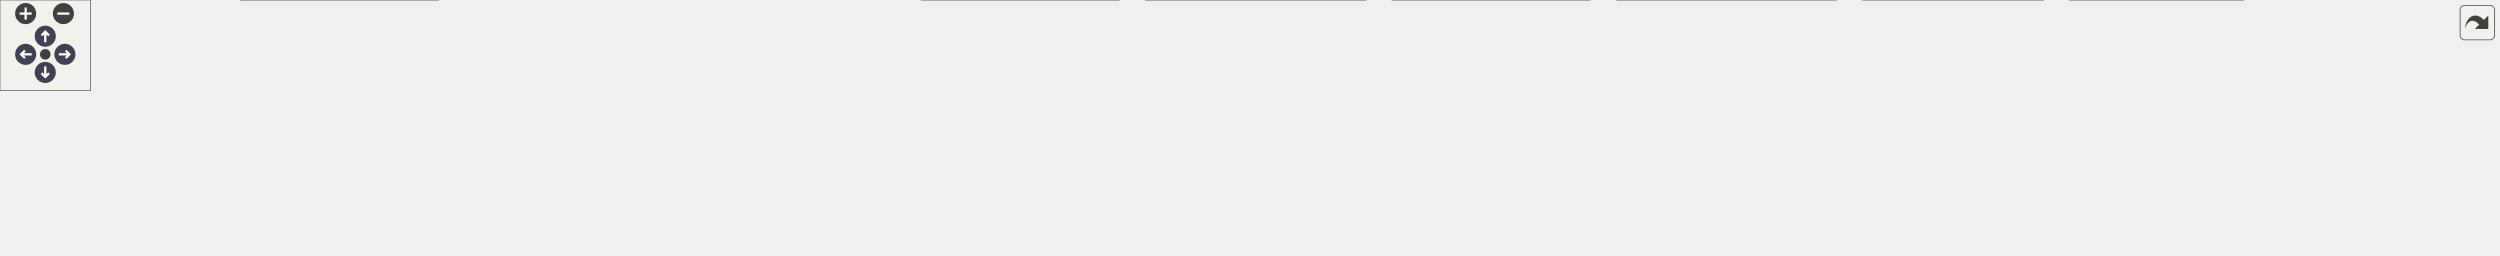
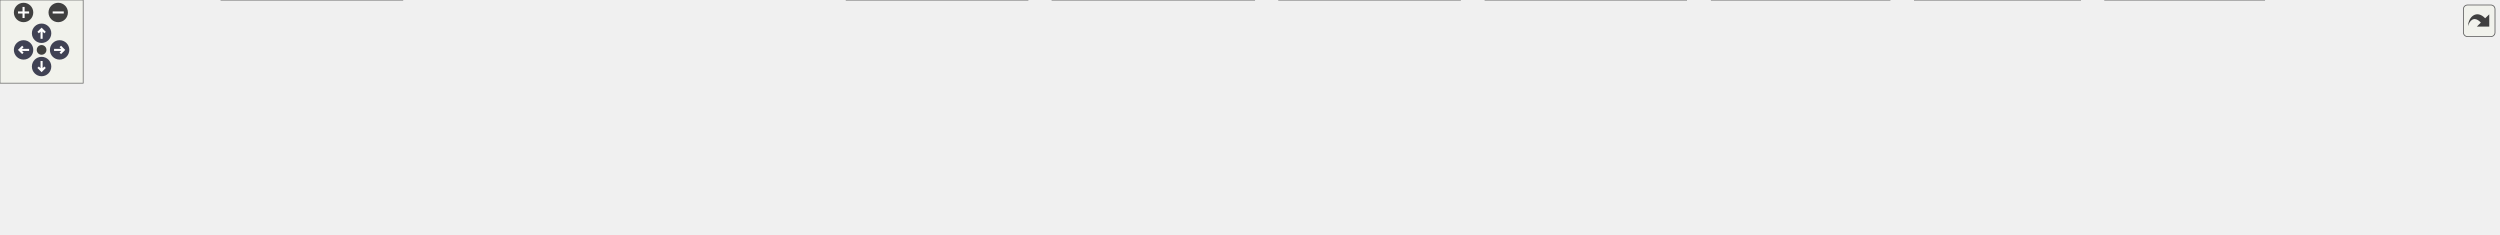
<svg xmlns="http://www.w3.org/2000/svg" xmlns:xlink="http://www.w3.org/1999/xlink" id="main" version="1.1" xml:space="preserve">
  <style type="text/css">
.node, .edge {opacity: 0.7;}
.node.selected, .edge.selected {opacity: 1;}
.edge:hover path { stroke: red; }
.edge:hover polygon { stroke: red; fill: red; }
</style>
  <defs>
    <circle id="rim" cx="0" cy="0" r="7" />
    <circle id="rim2" cx="0" cy="0" r="3.5" />
    <g id="zoomPlus">
      <use xlink:href="#rim" fill="#404040">
        <set attributeName="fill" to="#808080" begin="zoomplus.mouseover" end="zoomplus.mouseout" />
      </use>
      <path d="M-4,0h8M0,-4v8" fill="none" stroke="white" stroke-width="1.5" pointer-events="none" />
    </g>
    <g id="zoomMin">
      <use xlink:href="#rim" fill="#404040">
        <set attributeName="fill" to="#808080" begin="zoomminus.mouseover" end="zoomminus.mouseout" />
      </use>
      <path d="M-4,0h8" fill="none" stroke="white" stroke-width="1.5" pointer-events="none" />
    </g>
    <g id="arrowUp" transform="translate(30 24)">
      <use xlink:href="#rim" />
      <path pointer-events="none" fill="none" stroke="white" stroke-width="1.5" d="M0,-3.0v7 M-2.5,-0.5L0,-3.0L2.5,-0.5" />
    </g>
    <g id="arrowRight" transform="rotate(90) translate(36 -43)">
      <use xlink:href="#rim" />
      <path pointer-events="none" fill="none" stroke="white" stroke-width="1.5" d="M0,-3.0v7 M-2.5,-0.5L0,-3.0L2.5,-0.5" />
    </g>
    <g id="arrowDown" transform="rotate(180) translate(-30 -48)">
      <use xlink:href="#rim" />
      <path pointer-events="none" fill="none" stroke="white" stroke-width="1.5" d="M0,-3.0v7 M-2.5,-0.5L0,-3.0L2.5,-0.5" />
    </g>
    <g id="arrowLeft" transform="rotate(270) translate(-36 17)">
      <use xlink:href="#rim" />
      <path pointer-events="none" fill="none" stroke="white" stroke-width="1.5" d="M0,-3.0v7 M-2.5,-0.5L0,-3.0L2.5,-0.5" />
    </g>
    <g id="resetDef">
      <use xlink:href="#rim2" fill="#404040">
        <set attributeName="fill" to="#808080" begin="reset.mouseover" end="reset.mouseout" />
      </use>
    </g>
  </defs>
  <svg id="graph" class="graph">
    <g id="viewport">
      <g id="Node000001" class="node">
        <g id="a_Node000001">
          <a xlink:title="Linear algebra facade for Eigen3 third party implementation.">
-             <polygon fill="#999999" stroke="#666666" points="897.38,-108.25 766.62,-108.25 766.62,-77.75 897.38,-77.75 897.38,-108.25" />
-             <text text-anchor="start" x="774.62" y="-94.75" font-family="Helvetica,sans-Serif" font-size="10.00">/github/workspace/support</text>
-             <text text-anchor="middle" x="832" y="-83.5" font-family="Helvetica,sans-Serif" font-size="10.00">/eigen/fcarouge/eigen.hpp</text>
+             <polygon fill="#999999" stroke="#666666" points="975.38,-108.25 844.62,-108.25 844.62,-77.75 975.38,-77.75 975.38,-108.25" />
+             <text text-anchor="start" x="852.62" y="-94.75" font-family="Helvetica,sans-Serif" font-size="10.00">/github/workspace/support</text>
+             <text text-anchor="middle" x="910" y="-83.5" font-family="Helvetica,sans-Serif" font-size="10.00">/eigen/fcarouge/eigen.hpp</text>
          </a>
        </g>
      </g>
      <g id="Node000002" class="node">
        <g id="a_Node000002">
          <a xlink:href="au__eigen_2fcarouge_2linalg_8hpp.xhtml" target="_top" xlink:title="Indexed-based linear algebra with Au with Eigen implementations.">
            <polygon fill="white" stroke="#666666" points="142,-36.12 0,-36.12 0,-5.62 142,-5.62 142,-36.12" />
            <text text-anchor="start" x="8" y="-22.62" font-family="Helvetica,sans-Serif" font-size="10.00">/github/workspace/support</text>
            <text text-anchor="middle" x="71" y="-11.38" font-family="Helvetica,sans-Serif" font-size="10.00">/au_eigen/fcarouge/linalg.hpp</text>
          </a>
        </g>
      </g>
      <g id="edge1_Node000001_Node000002" class="edge">
        <g id="a_edge1_Node000001_Node000002">
          <a xlink:title=" ">
-             <path fill="none" stroke="#63b8ff" d="M754.83,-90.57C628.06,-87.26 368.11,-76.47 151,-41.75 142.52,-40.39 133.62,-38.58 124.97,-36.6" />
-             <polygon fill="#63b8ff" stroke="#63b8ff" points="754.71,-94.06 764.8,-90.82 754.89,-87.07 754.71,-94.06" />
+             <path fill="none" stroke="#63b8ff" d="M833.12,-91.4C695.5,-89.34 398.32,-80.35 151,-41.75 142.37,-40.4 133.32,-38.57 124.52,-36.56" />
+             <polygon fill="#63b8ff" stroke="#63b8ff" points="832.78,-94.9 842.83,-91.54 832.88,-87.9 832.78,-94.9" />
          </a>
        </g>
      </g>
      <g id="Node000003" class="node">
        <g id="a_Node000003">
          <a xlink:href="chrono__eigen_2fcarouge_2linalg_8hpp.xhtml" target="_top" xlink:title="Indexed-based linear algebra with std::chrono with Eigen implementations.">
            <polygon fill="white" stroke="#666666" points="290.38,-41.75 159.62,-41.75 159.62,0 290.38,0 290.38,-41.75" />
            <text text-anchor="start" x="167.62" y="-28.25" font-family="Helvetica,sans-Serif" font-size="10.00">/github/workspace/support</text>
            <text text-anchor="start" x="167.62" y="-17" font-family="Helvetica,sans-Serif" font-size="10.00">/chrono_eigen/fcarouge</text>
            <text text-anchor="middle" x="225" y="-5.75" font-family="Helvetica,sans-Serif" font-size="10.00">/linalg.hpp</text>
          </a>
        </g>
      </g>
      <g id="edge2_Node000001_Node000003" class="edge">
        <g id="a_edge2_Node000001_Node000003">
          <a xlink:title=" ">
-             <path fill="none" stroke="#63b8ff" d="M755.11,-88.72C651.19,-83.38 460.43,-70.38 300,-41.75 296.95,-41.21 293.84,-40.6 290.71,-39.94" />
-             <polygon fill="#63b8ff" stroke="#63b8ff" points="754.75,-92.21 764.91,-89.21 755.1,-85.21 754.75,-92.21" />
+             <path fill="none" stroke="#63b8ff" d="M833.29,-90.03C717.14,-86.06 490.02,-74.49 300,-41.75 296.95,-41.22 293.84,-40.63 290.7,-39.99" />
+             <polygon fill="#63b8ff" stroke="#63b8ff" points="832.9,-93.52 843.01,-90.35 833.13,-86.52 832.9,-93.52" />
          </a>
        </g>
      </g>
      <g id="Node000004" class="node">
        <g id="a_Node000004">
          <a xlink:href="eigen_2fcarouge_2linalg_8hpp.xhtml" target="_top" xlink:title=" ">
            <polygon fill="white" stroke="#666666" points="439.38,-36.12 308.62,-36.12 308.62,-5.62 439.38,-5.62 439.38,-36.12" />
            <text text-anchor="start" x="316.62" y="-22.62" font-family="Helvetica,sans-Serif" font-size="10.00">/github/workspace/support</text>
            <text text-anchor="middle" x="374" y="-11.38" font-family="Helvetica,sans-Serif" font-size="10.00">/eigen/fcarouge/linalg.hpp</text>
          </a>
        </g>
      </g>
      <g id="edge3_Node000001_Node000004" class="edge">
        <g id="a_edge3_Node000001_Node000004">
          <a xlink:title=" ">
-             <path fill="none" stroke="#63b8ff" d="M755.19,-84.97C677.33,-77.13 553.59,-62.74 448,-41.75 440.56,-40.27 432.77,-38.47 425.15,-36.55" />
-             <polygon fill="#63b8ff" stroke="#63b8ff" points="754.54,-88.42 764.84,-85.93 755.23,-81.46 754.54,-88.42" />
+             <path fill="none" stroke="#63b8ff" d="M833.05,-87.27C740.92,-80.77 582.22,-66.92 448,-41.75 440.42,-40.33 432.47,-38.53 424.72,-36.6" />
+             <polygon fill="#63b8ff" stroke="#63b8ff" points="832.77,-90.76 842.99,-87.96 833.26,-83.78 832.77,-90.76" />
          </a>
        </g>
      </g>
      <g id="Node000005" class="node">
        <g id="a_Node000005">
          <a xlink:href="eigexed_2fcarouge_2linalg_8hpp.xhtml" target="_top" xlink:title="Scalar type linear algebra with Eigen implementation.">
            <polygon fill="white" stroke="#666666" points="593,-36.12 457,-36.12 457,-5.62 593,-5.62 593,-36.12" />
            <text text-anchor="start" x="465" y="-22.62" font-family="Helvetica,sans-Serif" font-size="10.00">/github/workspace/support</text>
            <text text-anchor="middle" x="525" y="-11.38" font-family="Helvetica,sans-Serif" font-size="10.00">/eigexed/fcarouge/linalg.hpp</text>
          </a>
        </g>
      </g>
      <g id="edge4_Node000001_Node000005" class="edge">
        <g id="a_edge4_Node000001_Node000005">
          <a xlink:title=" ">
-             <path fill="none" stroke="#63b8ff" d="M755.32,-76C710.52,-66.46 652.95,-53.89 602,-41.75 595.15,-40.12 587.97,-38.35 580.87,-36.56" />
-             <polygon fill="#63b8ff" stroke="#63b8ff" points="754.43,-79.39 764.94,-78.04 755.88,-72.54 754.43,-79.39" />
+             <path fill="none" stroke="#63b8ff" d="M832.85,-81.4C770.33,-72.33 680.12,-58.17 602,-41.75 594.7,-40.22 587.06,-38.45 579.54,-36.61" />
+             <polygon fill="#63b8ff" stroke="#63b8ff" points="832.29,-84.85 842.69,-82.82 833.29,-77.93 832.29,-84.85" />
          </a>
        </g>
      </g>
      <g id="Node000006" class="node">
        <g id="a_Node000006">
          <a xlink:href="mp__units__eigen_2fcarouge_2linalg_8hpp.xhtml" target="_top" xlink:title="Indexed-based linear algebra with mp-units with Eigen implementations.">
            <polygon fill="white" stroke="#666666" points="741.38,-41.75 610.62,-41.75 610.62,0 741.38,0 741.38,-41.75" />
            <text text-anchor="start" x="618.62" y="-28.25" font-family="Helvetica,sans-Serif" font-size="10.00">/github/workspace/support</text>
            <text text-anchor="start" x="618.62" y="-17" font-family="Helvetica,sans-Serif" font-size="10.00">/mp_units_eigen/fcarouge</text>
            <text text-anchor="middle" x="676" y="-5.75" font-family="Helvetica,sans-Serif" font-size="10.00">/linalg.hpp</text>
          </a>
        </g>
      </g>
      <g id="edge5_Node000001_Node000006" class="edge">
        <g id="a_edge5_Node000001_Node000006">
          <a xlink:title=" ">
-             <path fill="none" stroke="#63b8ff" d="M789.01,-72.67C767.9,-63.18 742.47,-51.75 721.08,-42.14" />
-             <polygon fill="#63b8ff" stroke="#63b8ff" points="787.36,-75.77 797.92,-76.68 790.23,-69.39 787.36,-75.77" />
+             <path fill="none" stroke="#63b8ff" d="M850.06,-74.04C816.98,-64.12 775.84,-51.79 741.86,-41.61" />
+             <polygon fill="#63b8ff" stroke="#63b8ff" points="848.91,-77.35 859.5,-76.87 850.92,-70.64 848.91,-77.35" />
          </a>
        </g>
      </g>
      <g id="Node000007" class="node">
        <g id="a_Node000007">
          <a xlink:href="nested__typed__eigen_2fcarouge_2linalg_8hpp.xhtml" target="_top" xlink:title="Scalar type nested linear algebra with Eigen implementation.">
            <polygon fill="white" stroke="#666666" points="904.88,-41.75 759.12,-41.75 759.12,0 904.88,0 904.88,-41.75" />
            <text text-anchor="start" x="767.12" y="-28.25" font-family="Helvetica,sans-Serif" font-size="10.00">/github/workspace/support</text>
            <text text-anchor="start" x="767.12" y="-17" font-family="Helvetica,sans-Serif" font-size="10.00">/nested_typed_eigen/fcarouge</text>
            <text text-anchor="middle" x="832" y="-5.75" font-family="Helvetica,sans-Serif" font-size="10.00">/linalg.hpp</text>
          </a>
        </g>
      </g>
      <g id="edge6_Node000001_Node000007" class="edge">
        <g id="a_edge6_Node000001_Node000007">
          <a xlink:title=" ">
-             <path fill="none" stroke="#63b8ff" d="M832,-66.22C832,-58.31 832,-49.73 832,-42.24" />
-             <polygon fill="#63b8ff" stroke="#63b8ff" points="828.5,-65.96 832,-75.96 835.5,-65.96 828.5,-65.96" />
+             <path fill="none" stroke="#63b8ff" d="M885.3,-69.79C875.48,-60.97 864.26,-50.87 854.65,-42.24" />
+             <polygon fill="#63b8ff" stroke="#63b8ff" points="882.94,-72.38 892.71,-76.46 887.62,-67.17 882.94,-72.38" />
          </a>
        </g>
      </g>
      <g id="Node000008" class="node">
        <g id="a_Node000008">
          <a xlink:href="nholthaus__eigen_2fcarouge_2linalg_8hpp.xhtml" target="_top" xlink:title="Indexed-based linear algebra with nholthaus/units with Eigen implementations.">
            <polygon fill="white" stroke="#666666" points="1053.38,-41.75 922.62,-41.75 922.62,0 1053.38,0 1053.38,-41.75" />
            <text text-anchor="start" x="930.62" y="-28.25" font-family="Helvetica,sans-Serif" font-size="10.00">/github/workspace/support</text>
            <text text-anchor="start" x="930.62" y="-17" font-family="Helvetica,sans-Serif" font-size="10.00">/nholthaus_eigen/fcarouge</text>
            <text text-anchor="middle" x="988" y="-5.75" font-family="Helvetica,sans-Serif" font-size="10.00">/linalg.hpp</text>
          </a>
        </g>
      </g>
      <g id="edge7_Node000001_Node000008" class="edge">
        <g id="a_edge7_Node000001_Node000008">
          <a xlink:title=" ">
-             <path fill="none" stroke="#63b8ff" d="M874.99,-72.67C896.1,-63.18 921.53,-51.75 942.92,-42.14" />
-             <polygon fill="#63b8ff" stroke="#63b8ff" points="873.77,-69.39 866.08,-76.68 876.64,-75.77 873.77,-69.39" />
+             <path fill="none" stroke="#63b8ff" d="M934.7,-69.79C944.52,-60.97 955.74,-50.87 965.35,-42.24" />
+             <polygon fill="#63b8ff" stroke="#63b8ff" points="932.38,-67.17 927.29,-76.46 937.06,-72.38 932.38,-67.17" />
          </a>
        </g>
      </g>
      <g id="Node000009" class="node">
        <g id="a_Node000009">
          <a xlink:href="column__typed__matrix_8cpp.xhtml" target="_top" xlink:title=" ">
            <polygon fill="white" stroke="#666666" points="1216.5,-41.75 1071.5,-41.75 1071.5,0 1216.5,0 1216.5,-41.75" />
            <text text-anchor="start" x="1079.5" y="-28.25" font-family="Helvetica,sans-Serif" font-size="10.00">/github/workspace/test</text>
            <text text-anchor="start" x="1079.5" y="-17" font-family="Helvetica,sans-Serif" font-size="10.00">/column_typed_matrix/column</text>
            <text text-anchor="middle" x="1144" y="-5.75" font-family="Helvetica,sans-Serif" font-size="10.00">_typed_matrix.cpp</text>
          </a>
        </g>
      </g>
      <g id="edge8_Node000001_Node000009" class="edge">
        <g id="a_edge8_Node000001_Node000009">
          <a xlink:title=" ">
-             <path fill="none" stroke="#63b8ff" d="M908.62,-75.72C953.39,-66.09 1010.96,-53.51 1062,-41.75 1065,-41.06 1068.06,-40.35 1071.14,-39.62" />
-             <polygon fill="#63b8ff" stroke="#63b8ff" points="908.04,-72.26 899,-77.78 909.51,-79.1 908.04,-72.26" />
+             <path fill="none" stroke="#63b8ff" d="M969.77,-74.09C1002.31,-64.34 1042.69,-52.24 1076.37,-42.14" />
+             <polygon fill="#63b8ff" stroke="#63b8ff" points="969.08,-70.64 960.5,-76.87 971.09,-77.35 969.08,-70.64" />
          </a>
        </g>
      </g>
      <g id="Node000010" class="node">
        <g id="a_Node000010">
-           <a xlink:href="rank__typed__matrix_8cpp.xhtml" target="_top" xlink:title=" ">
-             <polygon fill="white" stroke="#666666" points="1353.75,-41.75 1234.25,-41.75 1234.25,0 1353.75,0 1353.75,-41.75" />
-             <text text-anchor="start" x="1242.25" y="-28.25" font-family="Helvetica,sans-Serif" font-size="10.00">/github/workspace/test</text>
-             <text text-anchor="start" x="1242.25" y="-17" font-family="Helvetica,sans-Serif" font-size="10.00">/rank_typed_matrix/rank</text>
-             <text text-anchor="middle" x="1294" y="-5.75" font-family="Helvetica,sans-Serif" font-size="10.00">_typed_matrix.cpp</text>
+           <a xlink:href="distinct__typed__matrix_8cpp.xhtml" target="_top" xlink:title=" ">
+             <polygon fill="white" stroke="#666666" points="1363.25,-41.75 1234.75,-41.75 1234.75,0 1363.25,0 1363.25,-41.75" />
+             <text text-anchor="start" x="1242.75" y="-28.25" font-family="Helvetica,sans-Serif" font-size="10.00">/github/workspace/test</text>
+             <text text-anchor="start" x="1242.75" y="-17" font-family="Helvetica,sans-Serif" font-size="10.00">/distinct_typed_matrix</text>
+             <text text-anchor="middle" x="1299" y="-5.75" font-family="Helvetica,sans-Serif" font-size="10.00">/distinct_typed_matrix.cpp</text>
          </a>
        </g>
      </g>
      <g id="edge9_Node000001_Node000010" class="edge">
        <g id="a_edge9_Node000001_Node000010">
          <a xlink:title=" ">
-             <path fill="none" stroke="#63b8ff" d="M909.13,-85.78C989,-78.5 1117.1,-64.46 1226,-41.75 1228.65,-41.2 1231.34,-40.59 1234.06,-39.95" />
-             <polygon fill="#63b8ff" stroke="#63b8ff" points="908.86,-82.29 899.22,-86.67 909.49,-89.27 908.86,-82.29" />
+             <path fill="none" stroke="#63b8ff" d="M986.99,-82.13C1051.24,-73.32 1145.05,-59.15 1226,-41.75 1228.83,-41.14 1231.7,-40.49 1234.61,-39.81" />
+             <polygon fill="#63b8ff" stroke="#63b8ff" points="986.68,-78.64 977.25,-83.45 987.63,-85.57 986.68,-78.64" />
          </a>
        </g>
      </g>
      <g id="Node000011" class="node">
        <g id="a_Node000011">
-           <a xlink:href="row__typed__matrix_8cpp.xhtml" target="_top" xlink:title=" ">
-             <polygon fill="white" stroke="#666666" points="1486.5,-41.75 1371.5,-41.75 1371.5,0 1486.5,0 1486.5,-41.75" />
-             <text text-anchor="start" x="1379.5" y="-28.25" font-family="Helvetica,sans-Serif" font-size="10.00">/github/workspace/test</text>
-             <text text-anchor="start" x="1379.5" y="-17" font-family="Helvetica,sans-Serif" font-size="10.00">/row_typed_matrix/row</text>
-             <text text-anchor="middle" x="1429" y="-5.75" font-family="Helvetica,sans-Serif" font-size="10.00">_typed_matrix.cpp</text>
+           <a xlink:href="rank__typed__matrix_8cpp.xhtml" target="_top" xlink:title=" ">
+             <polygon fill="white" stroke="#666666" points="1500.75,-41.75 1381.25,-41.75 1381.25,0 1500.75,0 1500.75,-41.75" />
+             <text text-anchor="start" x="1389.25" y="-28.25" font-family="Helvetica,sans-Serif" font-size="10.00">/github/workspace/test</text>
+             <text text-anchor="start" x="1389.25" y="-17" font-family="Helvetica,sans-Serif" font-size="10.00">/rank_typed_matrix/rank</text>
+             <text text-anchor="middle" x="1441" y="-5.75" font-family="Helvetica,sans-Serif" font-size="10.00">_typed_matrix.cpp</text>
          </a>
        </g>
      </g>
      <g id="edge10_Node000001_Node000011" class="edge">
        <g id="a_edge10_Node000001_Node000011">
          <a xlink:title=" ">
-             <path fill="none" stroke="#63b8ff" d="M908.89,-89.5C1012.79,-85.03 1203.37,-73.02 1363,-41.75 1365.7,-41.22 1368.45,-40.63 1371.21,-39.98" />
-             <polygon fill="#63b8ff" stroke="#63b8ff" points="908.94,-85.99 899.09,-89.91 909.23,-92.99 908.94,-85.99" />
+             <path fill="none" stroke="#63b8ff" d="M987.03,-87.69C1079.24,-81.59 1238.01,-68.13 1372,-41.75 1374.94,-41.17 1377.93,-40.53 1380.94,-39.83" />
+             <polygon fill="#63b8ff" stroke="#63b8ff" points="986.83,-84.19 977.08,-88.33 987.28,-91.18 986.83,-84.19" />
          </a>
        </g>
      </g>
      <g id="Node000012" class="node">
        <g id="a_Node000012">
-           <a xlink:href="same__shape_8cpp.xhtml" target="_top" xlink:title=" ">
-             <polygon fill="white" stroke="#666666" points="1655.5,-36.12 1504.5,-36.12 1504.5,-5.62 1655.5,-5.62 1655.5,-36.12" />
-             <text text-anchor="start" x="1512.5" y="-22.62" font-family="Helvetica,sans-Serif" font-size="10.00">/github/workspace/test</text>
-             <text text-anchor="middle" x="1580" y="-11.38" font-family="Helvetica,sans-Serif" font-size="10.00">/same_shape/same_shape.cpp</text>
+           <a xlink:href="row__typed__matrix_8cpp.xhtml" target="_top" xlink:title=" ">
+             <polygon fill="white" stroke="#666666" points="1633.5,-41.75 1518.5,-41.75 1518.5,0 1633.5,0 1633.5,-41.75" />
+             <text text-anchor="start" x="1526.5" y="-28.25" font-family="Helvetica,sans-Serif" font-size="10.00">/github/workspace/test</text>
+             <text text-anchor="start" x="1526.5" y="-17" font-family="Helvetica,sans-Serif" font-size="10.00">/row_typed_matrix/row</text>
+             <text text-anchor="middle" x="1576" y="-5.75" font-family="Helvetica,sans-Serif" font-size="10.00">_typed_matrix.cpp</text>
          </a>
        </g>
      </g>
      <g id="edge11_Node000001_Node000012" class="edge">
        <g id="a_edge11_Node000001_Node000012">
          <a xlink:title=" ">
-             <path fill="none" stroke="#63b8ff" d="M908.66,-90.1C1032.74,-86.15 1284.96,-74.5 1496,-41.75 1504.89,-40.37 1514.22,-38.55 1523.3,-36.56" />
-             <polygon fill="#63b8ff" stroke="#63b8ff" points="908.82,-86.59 898.93,-90.4 909.04,-93.59 908.82,-86.59" />
+             <path fill="none" stroke="#63b8ff" d="M987.32,-90.67C1102.27,-87.54 1324.6,-77.03 1510,-41.75 1512.7,-41.24 1515.45,-40.65 1518.22,-40.02" />
+             <polygon fill="#63b8ff" stroke="#63b8ff" points="987.28,-87.17 977.38,-90.93 987.46,-94.17 987.28,-87.17" />
+           </a>
+         </g>
+       </g>
+       <g id="Node000013" class="node">
+         <g id="a_Node000013">
+           <a xlink:href="same__shape_8cpp.xhtml" target="_top" xlink:title=" ">
+             <polygon fill="white" stroke="#666666" points="1802.5,-36.12 1651.5,-36.12 1651.5,-5.62 1802.5,-5.62 1802.5,-36.12" />
+             <text text-anchor="start" x="1659.5" y="-22.62" font-family="Helvetica,sans-Serif" font-size="10.00">/github/workspace/test</text>
+             <text text-anchor="middle" x="1727" y="-11.38" font-family="Helvetica,sans-Serif" font-size="10.00">/same_shape/same_shape.cpp</text>
+           </a>
+         </g>
+       </g>
+       <g id="edge12_Node000001_Node000013" class="edge">
+         <g id="a_edge12_Node000001_Node000013">
+           <a xlink:title=" ">
+             <path fill="none" stroke="#63b8ff" d="M986.93,-90.86C1120.94,-87.97 1405.57,-77.73 1643,-41.75 1651.89,-40.4 1661.23,-38.6 1670.31,-36.62" />
+             <polygon fill="#63b8ff" stroke="#63b8ff" points="987.04,-87.36 977.11,-91.07 987.19,-94.36 987.04,-87.36" />
          </a>
        </g>
      </g>
    </g>
  </svg>
  <g id="navigator" transform="translate(0 0)" fill="#404254">
    <rect fill="#f2f5e9" fill-opacity="0.5" stroke="#606060" stroke-width=".5" x="0" y="0" width="60" height="60" />
    <use id="zoomplus" xlink:href="#zoomPlus" x="17" y="9" />
    <use id="zoomminus" xlink:href="#zoomMin" x="42" y="9" />
    <use id="reset" xlink:href="#resetDef" x="30" y="36" />
    <use id="arrowup" xlink:href="#arrowUp" x="0" y="0" />
    <use id="arrowright" xlink:href="#arrowRight" x="0" y="0" />
    <use id="arrowdown" xlink:href="#arrowDown" x="0" y="0" />
    <use id="arrowleft" xlink:href="#arrowLeft" x="0" y="0" />
  </g>
  <svg viewBox="0 0 15 15" width="100%" height="30px" preserveAspectRatio="xMaxYMin meet">
    <g id="arrow_out" transform="scale(0.3 0.3)">
      <a xlink:href="eigen_8hpp__dep__incl_org.svg" target="_base">
        <rect id="button" ry="5" rx="5" y="6" x="6" height="38" width="38" fill="#f2f5e9" fill-opacity="0.5" stroke="#606060" stroke-width="1.0" />
        <path id="arrow" d="M 11.5,31.437 C 11.94,20.098 22.043,11.323 32.159,21.979 L 37.069,17.246 C 37.069,17.246 37.088,32 37.088,32 L 22.16,31.978 C 22.16,31.978 26.998,27.14 26.998,27.14 C 18.529,18.264 13.292,25.23 11.5,31.437 z" style="fill:#404040;" />
      </a>
    </g>
  </svg>
  <style type="text/css">

[data-mouse-over-selected='false'] { opacity: 0.7; }
[data-mouse-over-selected='true']  { opacity: 1.0; }

</style>
</svg>
